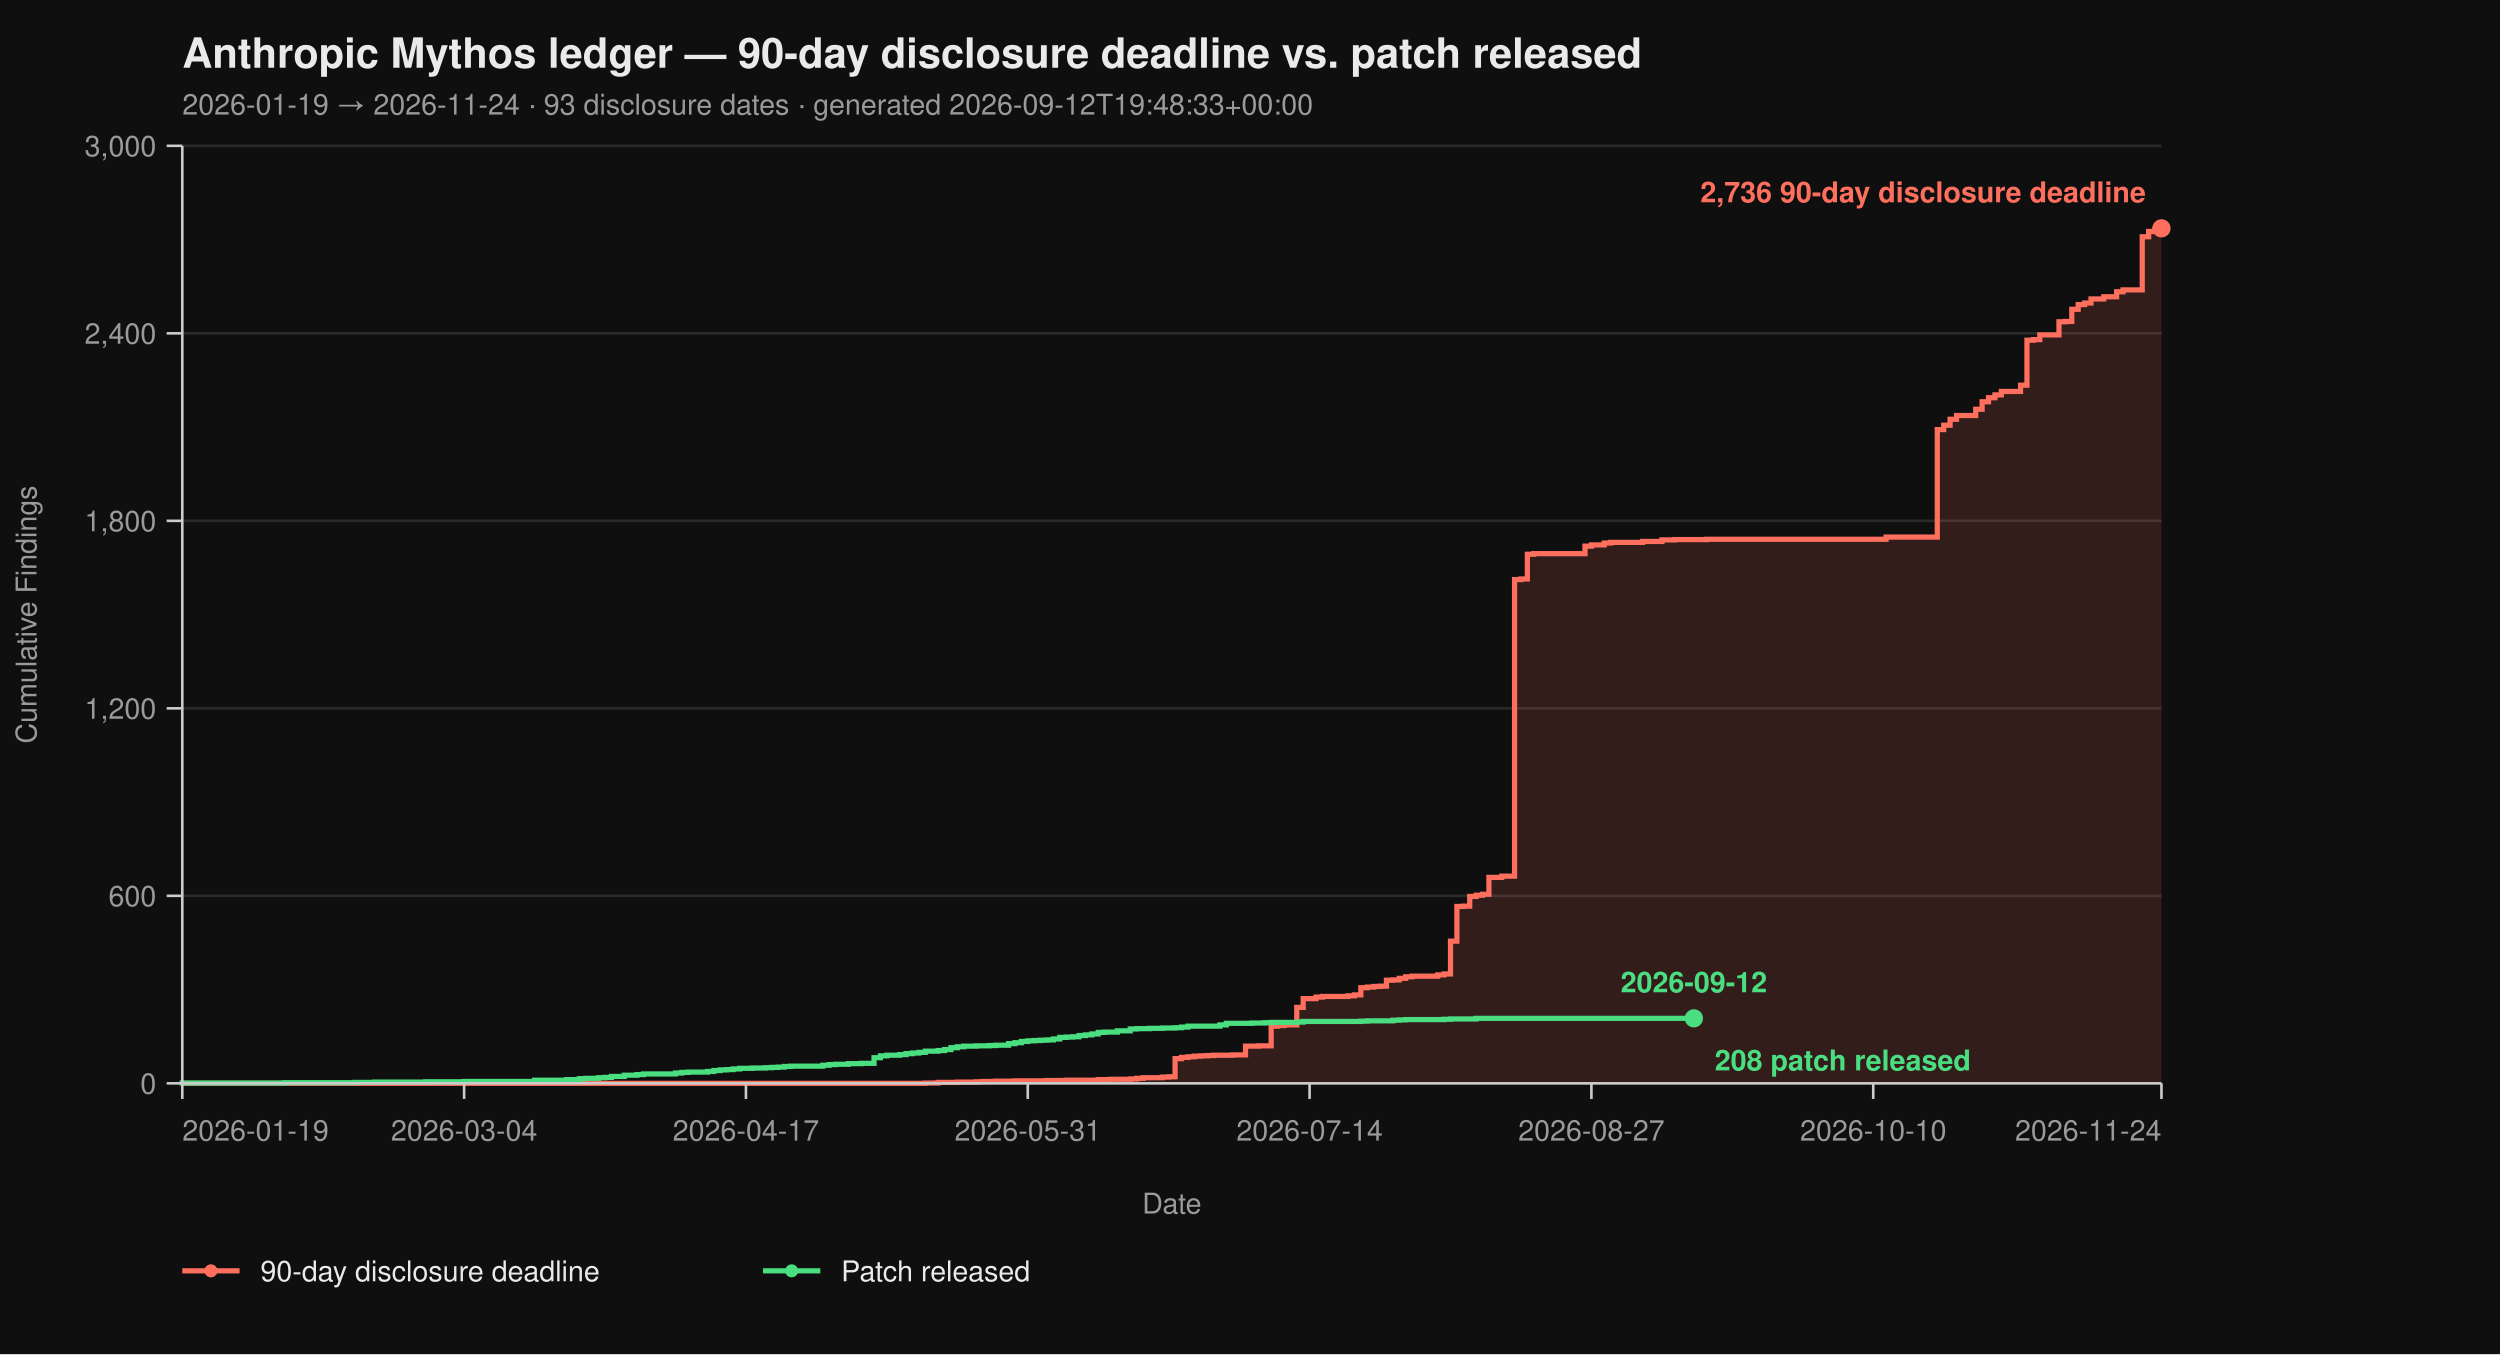
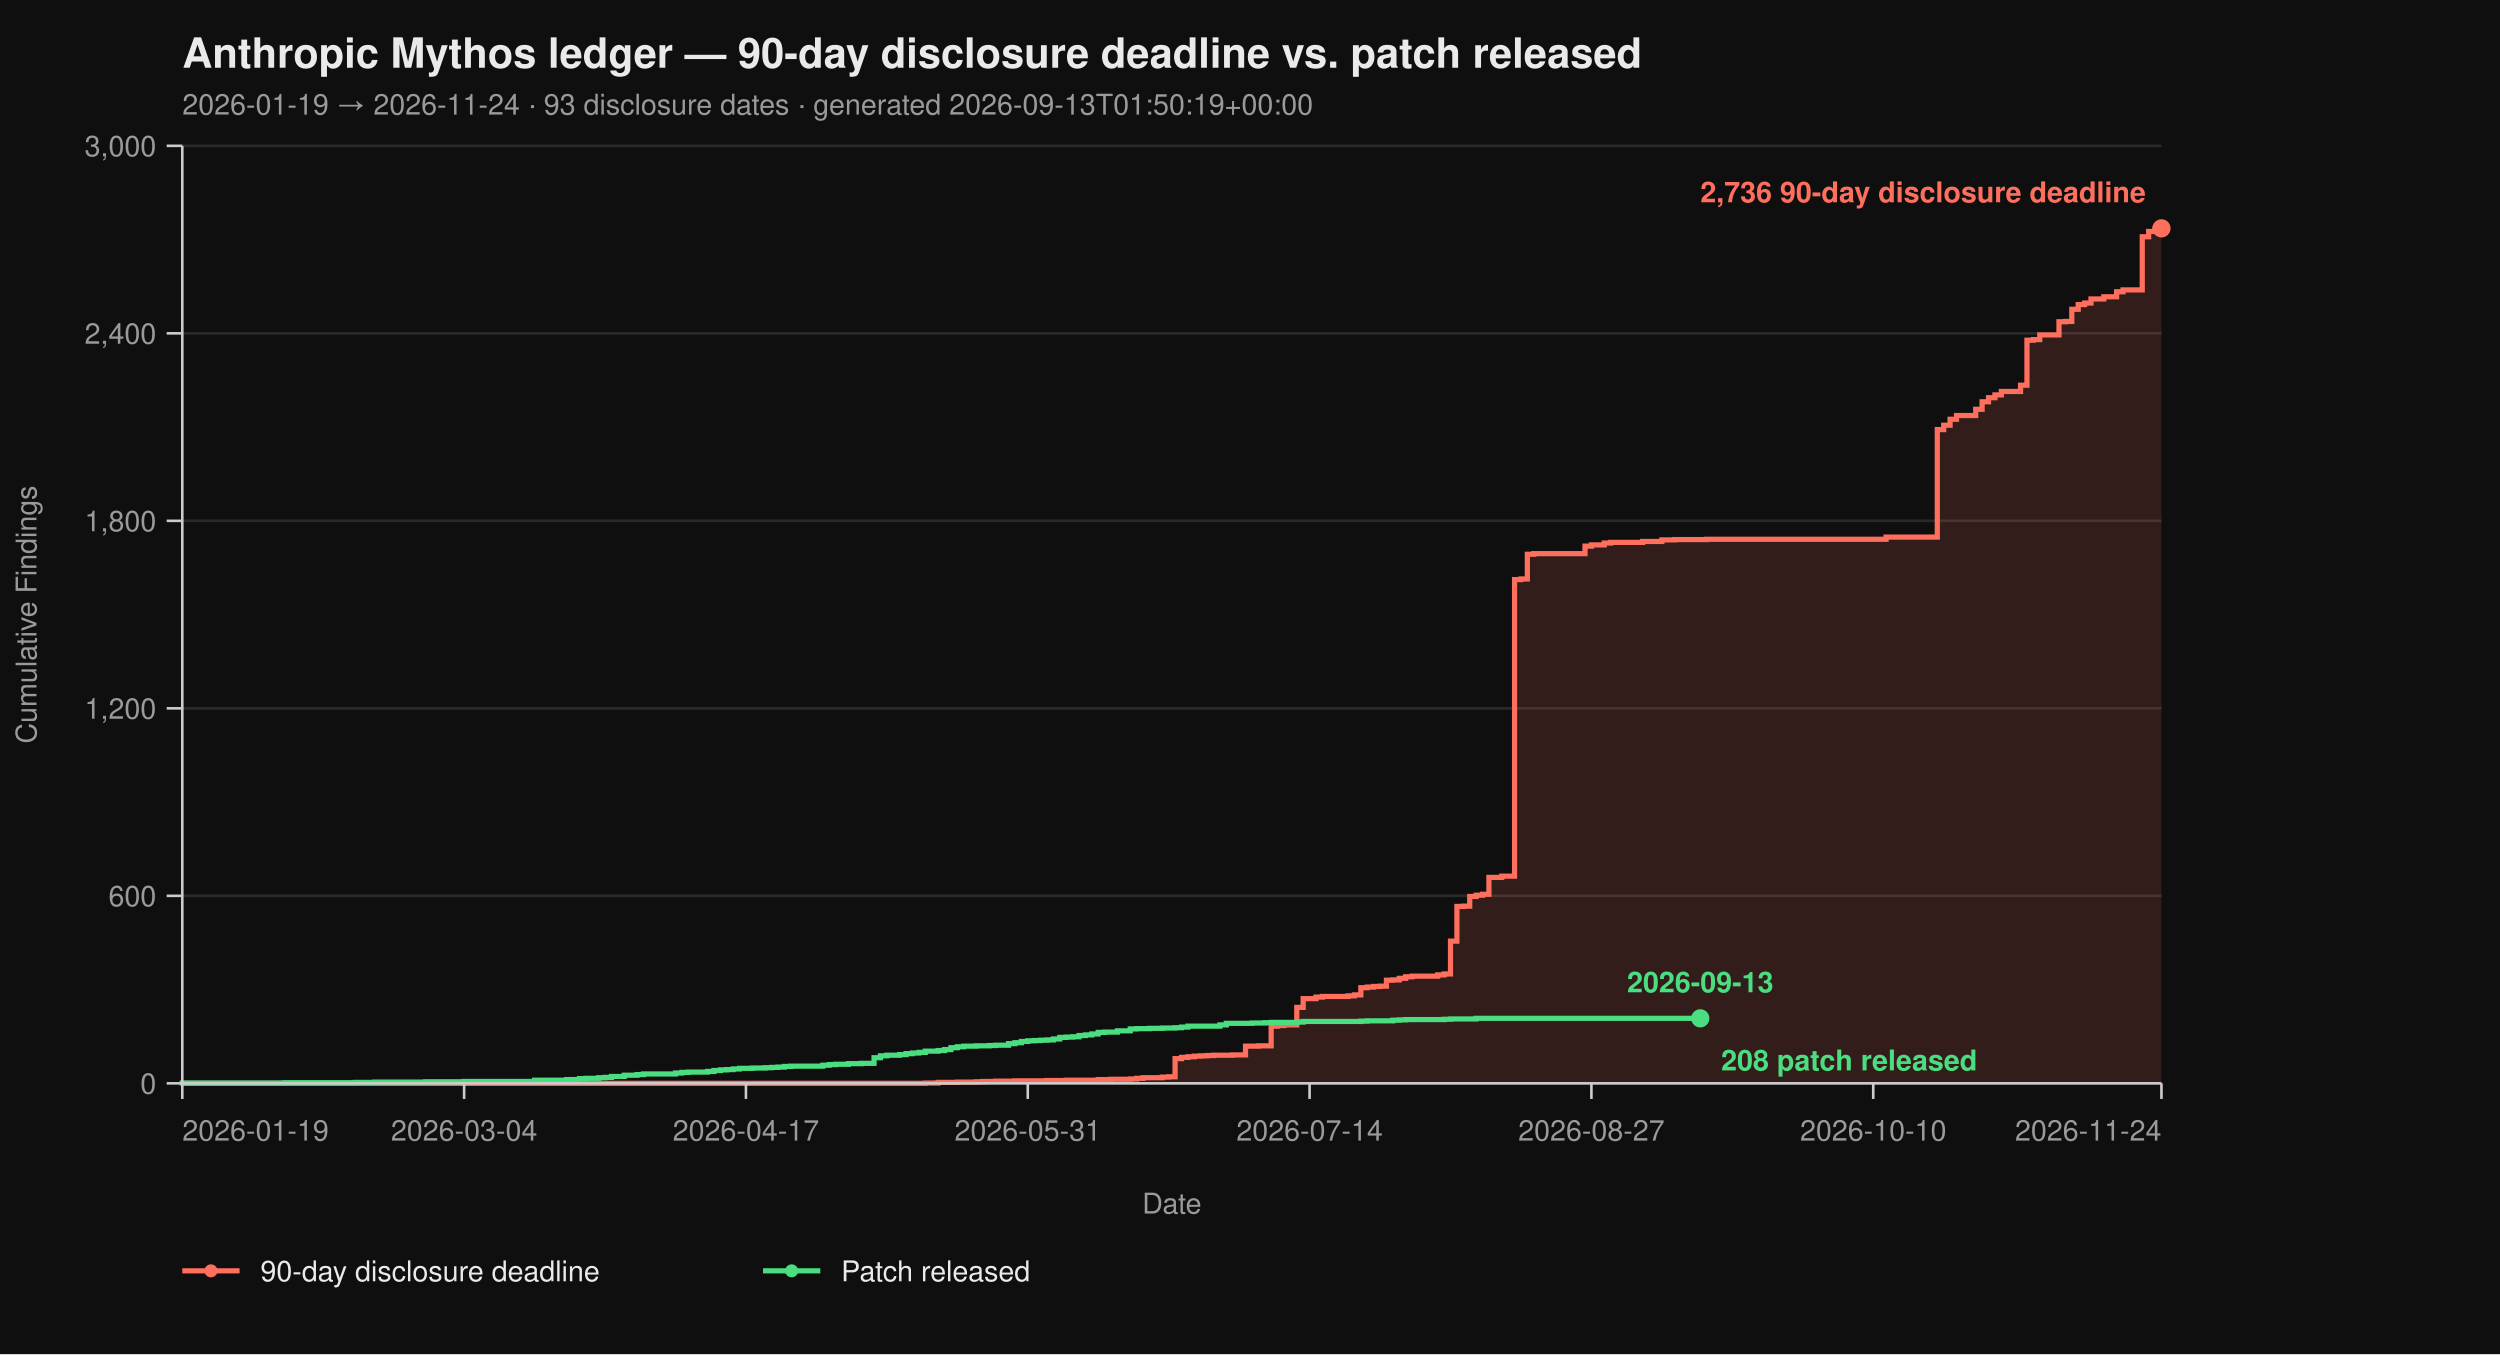
<svg xmlns="http://www.w3.org/2000/svg" viewBox="0 0 960 520" width="960" height="520" font-family="-apple-system, BlinkMacSystemFont, 'Segoe UI', Helvetica, Arial, sans-serif">
  <rect width="100%" height="100%" fill="#0f0f0f" />
  <text x="70" y="26" fill="#eaeaea" font-size="16" font-weight="700">Anthropic Mythos ledger — 90-day disclosure deadline vs. patch released</text>
-   <text x="70" y="44" fill="#9a9a9a" font-size="11">2026-01-19 → 2026-11-24  ·  93 disclosure dates  ·  generated 2026-09-12T19:48:33+00:00</text>
+   <text x="70" y="44" fill="#9a9a9a" font-size="11">2026-01-19 → 2026-11-24  ·  93 disclosure dates  ·  generated 2026-09-13T01:50:19+00:00</text>
  <line x1="70" y1="416.00" x2="830" y2="416.00" stroke="#2a2a2a" stroke-width="1" />
  <line x1="70" y1="344.00" x2="830" y2="344.00" stroke="#2a2a2a" stroke-width="1" />
  <line x1="70" y1="272.00" x2="830" y2="272.00" stroke="#2a2a2a" stroke-width="1" />
  <line x1="70" y1="200.00" x2="830" y2="200.00" stroke="#2a2a2a" stroke-width="1" />
  <line x1="70" y1="128.00" x2="830" y2="128.00" stroke="#2a2a2a" stroke-width="1" />
  <line x1="70" y1="56.00" x2="830" y2="56.00" stroke="#2a2a2a" stroke-width="1" />
  <path d="M 70.00 416.00 L 355.31 416.00 L 355.31 415.88 L 360.23 415.88 L 360.23 415.64 L 367.61 415.64 L 367.61 415.52 L 374.98 415.52 L 374.98 415.40 L 377.44 415.40 L 377.44 415.28 L 382.36 415.28 L 382.36 415.16 L 389.74 415.16 L 389.74 415.04 L 402.04 415.04 L 402.04 414.92 L 409.42 414.92 L 409.42 414.80 L 421.72 414.80 L 421.72 414.56 L 426.63 414.56 L 426.63 414.44 L 434.01 414.44 L 434.01 414.32 L 436.47 414.32 L 436.47 414.08 L 438.93 414.08 L 438.93 413.84 L 446.31 413.84 L 446.31 413.60 L 448.77 413.60 L 448.77 413.48 L 451.23 413.48 L 451.23 406.52 L 453.69 406.52 L 453.69 406.04 L 456.15 406.04 L 456.15 405.80 L 458.61 405.80 L 458.61 405.56 L 461.07 405.56 L 461.07 405.44 L 463.53 405.44 L 463.53 405.32 L 465.99 405.32 L 465.99 405.20 L 473.37 405.20 L 473.37 405.08 L 478.28 405.08 L 478.28 401.72 L 483.20 401.72 L 483.20 401.60 L 488.12 401.60 L 488.12 394.04 L 490.58 394.04 L 490.58 393.80 L 493.04 393.80 L 493.04 393.56 L 497.96 393.56 L 497.96 386.84 L 500.42 386.84 L 500.42 383.48 L 505.34 383.48 L 505.34 382.88 L 507.80 382.88 L 507.80 382.64 L 517.64 382.64 L 517.64 382.40 L 520.10 382.40 L 520.10 382.04 L 522.56 382.04 L 522.56 379.28 L 525.02 379.28 L 525.02 379.04 L 527.48 379.04 L 527.48 378.80 L 529.94 378.80 L 529.94 378.68 L 532.39 378.68 L 532.39 376.40 L 534.85 376.40 L 534.85 376.28 L 537.31 376.28 L 537.31 375.68 L 539.77 375.68 L 539.77 375.08 L 542.23 375.08 L 542.23 374.84 L 552.07 374.84 L 552.07 374.36 L 554.53 374.36 L 554.53 374.00 L 556.99 374.00 L 556.99 361.40 L 559.45 361.40 L 559.45 348.08 L 561.91 348.08 L 561.91 347.96 L 564.37 347.96 L 564.37 344.24 L 566.83 344.24 L 566.83 343.76 L 569.29 343.76 L 569.29 343.40 L 571.75 343.40 L 571.75 336.92 L 576.67 336.92 L 576.67 336.44 L 581.59 336.44 L 581.59 222.56 L 584.05 222.56 L 584.05 222.32 L 586.50 222.32 L 586.50 212.84 L 588.96 212.84 L 588.96 212.60 L 608.64 212.60 L 608.64 209.72 L 611.10 209.72 L 611.10 209.24 L 616.02 209.24 L 616.02 208.52 L 618.48 208.52 L 618.48 208.28 L 630.78 208.28 L 630.78 207.92 L 638.16 207.92 L 638.16 207.32 L 643.07 207.32 L 643.07 207.20 L 655.37 207.20 L 655.37 207.08 L 724.24 207.08 L 724.24 206.24 L 743.92 206.24 L 743.92 164.96 L 746.38 164.96 L 746.38 163.28 L 748.83 163.28 L 748.83 161.00 L 751.29 161.00 L 751.29 159.56 L 758.67 159.56 L 758.67 157.16 L 761.13 157.16 L 761.13 154.28 L 763.59 154.28 L 763.59 152.72 L 766.05 152.72 L 766.05 151.64 L 768.51 151.64 L 768.51 150.32 L 775.89 150.32 L 775.89 147.92 L 778.35 147.92 L 778.35 130.64 L 780.81 130.64 L 780.81 130.40 L 783.27 130.40 L 783.27 128.60 L 790.65 128.60 L 790.65 123.56 L 793.11 123.56 L 793.11 123.44 L 795.57 123.44 L 795.57 118.76 L 798.03 118.76 L 798.03 116.96 L 800.49 116.96 L 800.49 116.36 L 802.94 116.36 L 802.94 114.80 L 807.86 114.80 L 807.86 113.96 L 812.78 113.96 L 812.78 112.04 L 815.24 112.04 L 815.24 111.32 L 822.62 111.32 L 822.62 90.92 L 825.08 90.92 L 825.08 88.88 L 827.54 88.88 L 827.54 87.92 L 830.00 87.92 L 830.00 87.68 L 830.00 87.68 L 830.00 416.00 Z" fill="#ff6f5e26" stroke="none" />
  <path d="M 70.00 416.00 L 355.31 416.00 L 355.31 415.88 L 360.23 415.88 L 360.23 415.64 L 367.61 415.64 L 367.61 415.52 L 374.98 415.52 L 374.98 415.40 L 377.44 415.40 L 377.44 415.28 L 382.36 415.28 L 382.36 415.16 L 389.74 415.16 L 389.74 415.04 L 402.04 415.04 L 402.04 414.92 L 409.42 414.92 L 409.42 414.80 L 421.72 414.80 L 421.72 414.56 L 426.63 414.56 L 426.63 414.44 L 434.01 414.44 L 434.01 414.32 L 436.47 414.32 L 436.47 414.08 L 438.93 414.08 L 438.93 413.84 L 446.31 413.84 L 446.31 413.60 L 448.77 413.60 L 448.77 413.48 L 451.23 413.48 L 451.23 406.52 L 453.69 406.52 L 453.69 406.04 L 456.15 406.04 L 456.15 405.80 L 458.61 405.80 L 458.61 405.56 L 461.07 405.56 L 461.07 405.44 L 463.53 405.44 L 463.53 405.32 L 465.99 405.32 L 465.99 405.20 L 473.37 405.20 L 473.37 405.08 L 478.28 405.08 L 478.28 401.72 L 483.20 401.72 L 483.20 401.60 L 488.12 401.60 L 488.12 394.04 L 490.58 394.04 L 490.58 393.80 L 493.04 393.80 L 493.04 393.56 L 497.96 393.56 L 497.96 386.84 L 500.42 386.84 L 500.42 383.48 L 505.34 383.48 L 505.34 382.88 L 507.80 382.88 L 507.80 382.64 L 517.64 382.64 L 517.64 382.40 L 520.10 382.40 L 520.10 382.04 L 522.56 382.04 L 522.56 379.28 L 525.02 379.28 L 525.02 379.04 L 527.48 379.04 L 527.48 378.80 L 529.94 378.80 L 529.94 378.68 L 532.39 378.68 L 532.39 376.40 L 534.85 376.40 L 534.85 376.28 L 537.31 376.28 L 537.31 375.68 L 539.77 375.68 L 539.77 375.08 L 542.23 375.08 L 542.23 374.84 L 552.07 374.84 L 552.07 374.36 L 554.53 374.36 L 554.53 374.00 L 556.99 374.00 L 556.99 361.40 L 559.45 361.40 L 559.45 348.08 L 561.91 348.08 L 561.91 347.96 L 564.37 347.96 L 564.37 344.24 L 566.83 344.24 L 566.83 343.76 L 569.29 343.76 L 569.29 343.40 L 571.75 343.40 L 571.75 336.92 L 576.67 336.92 L 576.67 336.44 L 581.59 336.44 L 581.59 222.56 L 584.05 222.56 L 584.05 222.32 L 586.50 222.32 L 586.50 212.84 L 588.96 212.84 L 588.96 212.60 L 608.64 212.60 L 608.64 209.72 L 611.10 209.72 L 611.10 209.24 L 616.02 209.24 L 616.02 208.52 L 618.48 208.52 L 618.48 208.28 L 630.78 208.28 L 630.78 207.92 L 638.16 207.92 L 638.16 207.32 L 643.07 207.32 L 643.07 207.20 L 655.37 207.20 L 655.37 207.08 L 724.24 207.08 L 724.24 206.24 L 743.92 206.24 L 743.92 164.96 L 746.38 164.96 L 746.38 163.28 L 748.83 163.28 L 748.83 161.00 L 751.29 161.00 L 751.29 159.56 L 758.67 159.56 L 758.67 157.16 L 761.13 157.16 L 761.13 154.28 L 763.59 154.28 L 763.59 152.72 L 766.05 152.72 L 766.05 151.64 L 768.51 151.64 L 768.51 150.32 L 775.89 150.32 L 775.89 147.92 L 778.35 147.92 L 778.35 130.64 L 780.81 130.64 L 780.81 130.40 L 783.27 130.40 L 783.27 128.60 L 790.65 128.60 L 790.65 123.56 L 793.11 123.56 L 793.11 123.44 L 795.57 123.44 L 795.57 118.76 L 798.03 118.76 L 798.03 116.96 L 800.49 116.96 L 800.49 116.36 L 802.94 116.36 L 802.94 114.80 L 807.86 114.80 L 807.86 113.96 L 812.78 113.96 L 812.78 112.04 L 815.24 112.04 L 815.24 111.32 L 822.62 111.32 L 822.62 90.92 L 825.08 90.92 L 825.08 88.88 L 827.54 88.88 L 827.54 87.92 L 830.00 87.92 L 830.00 87.68 L 830.00 87.68" fill="none" stroke="#ff6f5e" stroke-width="2" stroke-linejoin="miter" stroke-linecap="butt" />
-   <path d="M 70.00 416.00 L 70.00 416.00 L 70.00 415.88 L 109.35 415.88 L 109.35 415.76 L 136.41 415.76 L 136.41 415.64 L 143.79 415.64 L 143.79 415.52 L 163.46 415.52 L 163.46 415.40 L 178.22 415.40 L 178.22 415.28 L 205.28 415.28 L 205.28 414.80 L 217.57 414.80 L 217.57 414.56 L 222.49 414.56 L 222.49 414.20 L 224.95 414.20 L 224.95 414.08 L 229.87 414.08 L 229.87 413.84 L 232.33 413.84 L 232.33 413.72 L 234.79 413.72 L 234.79 413.36 L 239.71 413.36 L 239.71 412.88 L 244.63 412.88 L 244.63 412.64 L 247.09 412.64 L 247.09 412.40 L 259.39 412.40 L 259.39 412.04 L 261.84 412.04 L 261.84 411.80 L 264.30 411.80 L 264.30 411.68 L 271.68 411.68 L 271.68 411.44 L 274.14 411.44 L 274.14 411.08 L 276.60 411.08 L 276.60 410.84 L 279.06 410.84 L 279.06 410.72 L 281.52 410.72 L 281.52 410.48 L 283.98 410.48 L 283.98 410.24 L 288.90 410.24 L 288.90 410.12 L 293.82 410.12 L 293.82 410.00 L 296.28 410.00 L 296.28 409.88 L 298.74 409.88 L 298.74 409.76 L 301.20 409.76 L 301.20 409.52 L 303.66 409.52 L 303.66 409.40 L 315.95 409.40 L 315.95 409.04 L 318.41 409.04 L 318.41 408.80 L 320.87 408.80 L 320.87 408.68 L 325.79 408.68 L 325.79 408.44 L 330.71 408.44 L 330.71 408.32 L 335.63 408.32 L 335.63 406.16 L 338.09 406.16 L 338.09 405.44 L 340.55 405.44 L 340.55 405.20 L 345.47 405.20 L 345.47 404.96 L 347.93 404.96 L 347.93 404.60 L 350.39 404.60 L 350.39 404.36 L 352.85 404.36 L 352.85 404.12 L 355.31 404.12 L 355.31 403.64 L 360.23 403.64 L 360.23 403.40 L 362.69 403.40 L 362.69 403.04 L 365.15 403.04 L 365.15 402.32 L 367.61 402.32 L 367.61 401.96 L 370.06 401.96 L 370.06 401.72 L 374.98 401.72 L 374.98 401.60 L 379.90 401.60 L 379.90 401.48 L 382.36 401.48 L 382.36 401.36 L 387.28 401.36 L 387.28 400.76 L 389.74 400.76 L 389.74 400.40 L 392.20 400.40 L 392.20 399.92 L 394.66 399.92 L 394.66 399.68 L 397.12 399.68 L 397.12 399.56 L 399.58 399.56 L 399.58 399.44 L 402.04 399.44 L 402.04 399.32 L 404.50 399.32 L 404.50 398.96 L 406.96 398.96 L 406.96 398.36 L 409.42 398.36 L 409.42 398.24 L 411.88 398.24 L 411.88 398.12 L 414.34 398.12 L 414.34 397.64 L 416.80 397.64 L 416.80 397.40 L 419.26 397.40 L 419.26 397.04 L 421.72 397.04 L 421.72 396.44 L 424.17 396.44 L 424.17 396.32 L 429.09 396.32 L 429.09 395.84 L 434.01 395.84 L 434.01 395.12 L 436.47 395.12 L 436.47 395.00 L 441.39 395.00 L 441.39 394.88 L 446.31 394.88 L 446.31 394.76 L 451.23 394.76 L 451.23 394.64 L 453.69 394.64 L 453.69 394.40 L 456.15 394.40 L 456.15 394.04 L 468.45 394.04 L 468.45 393.56 L 470.91 393.56 L 470.91 392.96 L 480.74 392.96 L 480.74 392.84 L 485.66 392.84 L 485.66 392.72 L 488.12 392.72 L 488.12 392.60 L 497.96 392.60 L 497.96 392.48 L 500.42 392.48 L 500.42 392.24 L 522.56 392.24 L 522.56 392.12 L 525.02 392.12 L 525.02 392.00 L 534.85 392.00 L 534.85 391.76 L 537.31 391.76 L 537.31 391.64 L 539.77 391.64 L 539.77 391.52 L 554.53 391.52 L 554.53 391.40 L 556.99 391.40 L 556.99 391.28 L 566.83 391.28 L 566.83 391.04 L 650.45 391.04" fill="none" stroke="#4ade80" stroke-width="2" stroke-linejoin="miter" stroke-linecap="butt" />
+   <path d="M 70.00 416.00 L 70.00 416.00 L 70.00 415.88 L 109.35 415.88 L 109.35 415.76 L 136.41 415.76 L 136.41 415.64 L 143.79 415.64 L 143.79 415.52 L 163.46 415.52 L 163.46 415.40 L 178.22 415.40 L 178.22 415.28 L 205.28 415.28 L 205.28 414.80 L 217.57 414.80 L 217.57 414.56 L 222.49 414.56 L 222.49 414.20 L 224.95 414.20 L 224.95 414.08 L 229.87 414.08 L 229.87 413.84 L 232.33 413.84 L 232.33 413.72 L 234.79 413.72 L 234.79 413.36 L 239.71 413.36 L 239.71 412.88 L 244.63 412.88 L 244.63 412.64 L 247.09 412.64 L 247.09 412.40 L 259.39 412.40 L 259.39 412.04 L 261.84 412.04 L 261.84 411.80 L 264.30 411.80 L 264.30 411.68 L 271.68 411.68 L 271.68 411.44 L 274.14 411.44 L 274.14 411.08 L 276.60 411.08 L 276.60 410.84 L 279.06 410.84 L 279.06 410.72 L 281.52 410.72 L 281.52 410.48 L 283.98 410.48 L 283.98 410.24 L 288.90 410.24 L 288.90 410.12 L 293.82 410.12 L 293.82 410.00 L 296.28 410.00 L 296.28 409.88 L 298.74 409.88 L 298.74 409.76 L 301.20 409.76 L 301.20 409.52 L 303.66 409.52 L 303.66 409.40 L 315.95 409.40 L 315.95 409.04 L 318.41 409.04 L 318.41 408.80 L 320.87 408.80 L 320.87 408.68 L 325.79 408.68 L 325.79 408.44 L 330.71 408.44 L 330.71 408.32 L 335.63 408.32 L 335.63 406.16 L 338.09 406.16 L 338.09 405.44 L 340.55 405.44 L 340.55 405.20 L 345.47 405.20 L 345.47 404.96 L 347.93 404.96 L 347.93 404.60 L 350.39 404.60 L 350.39 404.36 L 352.85 404.36 L 352.85 404.12 L 355.31 404.12 L 355.31 403.64 L 360.23 403.64 L 360.23 403.40 L 362.69 403.40 L 362.69 403.04 L 365.15 403.04 L 365.15 402.32 L 367.61 402.32 L 367.61 401.96 L 370.06 401.96 L 370.06 401.72 L 374.98 401.72 L 374.98 401.60 L 379.90 401.60 L 379.90 401.48 L 382.36 401.48 L 382.36 401.36 L 387.28 401.36 L 387.28 400.76 L 389.74 400.76 L 389.74 400.40 L 392.20 400.40 L 392.20 399.92 L 394.66 399.92 L 394.66 399.68 L 397.12 399.68 L 397.12 399.56 L 399.58 399.56 L 399.58 399.44 L 402.04 399.44 L 402.04 399.32 L 404.50 399.32 L 404.50 398.96 L 406.96 398.96 L 406.96 398.36 L 409.42 398.36 L 409.42 398.24 L 411.88 398.24 L 411.88 398.12 L 414.34 398.12 L 414.34 397.64 L 416.80 397.64 L 416.80 397.40 L 419.26 397.40 L 419.26 397.04 L 421.72 397.04 L 421.72 396.44 L 424.17 396.44 L 424.17 396.32 L 429.09 396.32 L 429.09 395.84 L 434.01 395.84 L 434.01 395.12 L 436.47 395.12 L 436.47 395.00 L 441.39 395.00 L 441.39 394.88 L 446.31 394.88 L 446.31 394.76 L 451.23 394.76 L 451.23 394.64 L 453.69 394.64 L 453.69 394.40 L 456.15 394.40 L 456.15 394.04 L 468.45 394.04 L 468.45 393.56 L 470.91 393.56 L 470.91 392.96 L 480.74 392.96 L 480.74 392.84 L 485.66 392.84 L 485.66 392.72 L 488.12 392.72 L 488.12 392.60 L 497.96 392.60 L 497.96 392.48 L 500.42 392.48 L 500.42 392.24 L 522.56 392.24 L 522.56 392.12 L 525.02 392.12 L 525.02 392.00 L 534.85 392.00 L 534.85 391.76 L 537.31 391.76 L 537.31 391.64 L 539.77 391.64 L 539.77 391.52 L 554.53 391.52 L 554.53 391.40 L 556.99 391.40 L 556.99 391.28 L 566.83 391.28 L 566.83 391.04 L 652.91 391.04" fill="none" stroke="#4ade80" stroke-width="2" stroke-linejoin="miter" stroke-linecap="butt" />
  <line x1="70" y1="56" x2="70" y2="416" stroke="#cccccc" stroke-width="1" />
  <line x1="70" y1="416" x2="830" y2="416" stroke="#cccccc" stroke-width="1" />
  <line x1="64" y1="416.00" x2="70" y2="416.00" stroke="#cccccc" stroke-width="1" />
  <line x1="64" y1="344.00" x2="70" y2="344.00" stroke="#cccccc" stroke-width="1" />
  <line x1="64" y1="272.00" x2="70" y2="272.00" stroke="#cccccc" stroke-width="1" />
  <line x1="64" y1="200.00" x2="70" y2="200.00" stroke="#cccccc" stroke-width="1" />
  <line x1="64" y1="128.00" x2="70" y2="128.00" stroke="#cccccc" stroke-width="1" />
  <line x1="64" y1="56.00" x2="70" y2="56.00" stroke="#cccccc" stroke-width="1" />
  <text x="60" y="420.00" text-anchor="end" fill="#9a9a9a" font-size="11">0</text>
  <text x="60" y="348.00" text-anchor="end" fill="#9a9a9a" font-size="11">600</text>
  <text x="60" y="276.00" text-anchor="end" fill="#9a9a9a" font-size="11">1,200</text>
  <text x="60" y="204.00" text-anchor="end" fill="#9a9a9a" font-size="11">1,800</text>
  <text x="60" y="132.00" text-anchor="end" fill="#9a9a9a" font-size="11">2,400</text>
  <text x="60" y="60.00" text-anchor="end" fill="#9a9a9a" font-size="11">3,000</text>
  <text x="14" y="236.00" fill="#9a9a9a" font-size="11" transform="rotate(-90 14 236.00)" text-anchor="middle">Cumulative Findings</text>
  <line x1="70.00" y1="416" x2="70.00" y2="422" stroke="#cccccc" stroke-width="1" />
  <line x1="178.22" y1="416" x2="178.22" y2="422" stroke="#cccccc" stroke-width="1" />
  <line x1="286.44" y1="416" x2="286.44" y2="422" stroke="#cccccc" stroke-width="1" />
  <line x1="394.66" y1="416" x2="394.66" y2="422" stroke="#cccccc" stroke-width="1" />
  <line x1="502.88" y1="416" x2="502.88" y2="422" stroke="#cccccc" stroke-width="1" />
  <line x1="611.10" y1="416" x2="611.10" y2="422" stroke="#cccccc" stroke-width="1" />
  <line x1="719.32" y1="416" x2="719.32" y2="422" stroke="#cccccc" stroke-width="1" />
  <line x1="830.00" y1="416" x2="830.00" y2="422" stroke="#cccccc" stroke-width="1" />
  <text x="70.00" y="438" text-anchor="start" fill="#9a9a9a" font-size="11">2026-01-19</text>
  <text x="178.22" y="438" text-anchor="middle" fill="#9a9a9a" font-size="11">2026-03-04</text>
  <text x="286.44" y="438" text-anchor="middle" fill="#9a9a9a" font-size="11">2026-04-17</text>
  <text x="394.66" y="438" text-anchor="middle" fill="#9a9a9a" font-size="11">2026-05-31</text>
  <text x="502.88" y="438" text-anchor="middle" fill="#9a9a9a" font-size="11">2026-07-14</text>
  <text x="611.10" y="438" text-anchor="middle" fill="#9a9a9a" font-size="11">2026-08-27</text>
  <text x="719.32" y="438" text-anchor="middle" fill="#9a9a9a" font-size="11">2026-10-10</text>
  <text x="830.00" y="438" text-anchor="end" fill="#9a9a9a" font-size="11">2026-11-24</text>
  <text x="450.00" y="466" fill="#9a9a9a" font-size="11" text-anchor="middle">Date</text>
  <circle cx="830.00" cy="87.68" r="3.5" fill="#ff6f5e" />
  <text x="824.00" y="77.68" text-anchor="end" fill="#ff6f5e" font-size="11" font-weight="600">2,736 90-day disclosure deadline</text>
-   <circle cx="650.45" cy="391.04" r="3.5" fill="#4ade80" />
-   <text x="658.45" y="411.04" text-anchor="start" fill="#4ade80" font-size="11" font-weight="600">208 patch released</text>
-   <text x="650.45" y="381.04" text-anchor="middle" fill="#4ade80" font-size="11" font-weight="600">2026-09-12</text>
+   <circle cx="652.91" cy="391.04" r="3.5" fill="#4ade80" />
+   <text x="660.91" y="411.04" text-anchor="start" fill="#4ade80" font-size="11" font-weight="600">208 patch released</text>
+   <text x="652.91" y="381.04" text-anchor="middle" fill="#4ade80" font-size="11" font-weight="600">2026-09-13</text>
  <line x1="70" y1="488" x2="92" y2="488" stroke="#ff6f5e" stroke-width="2" />
  <circle cx="81" cy="488" r="2.5" fill="#ff6f5e" />
  <text x="100" y="492" fill="#eaeaea" font-size="11">90-day disclosure deadline</text>
  <line x1="293.0" y1="488" x2="315.0" y2="488" stroke="#4ade80" stroke-width="2" />
  <circle cx="304.0" cy="488" r="2.5" fill="#4ade80" />
  <text x="323.0" y="492" fill="#eaeaea" font-size="11">Patch released</text>
</svg>
